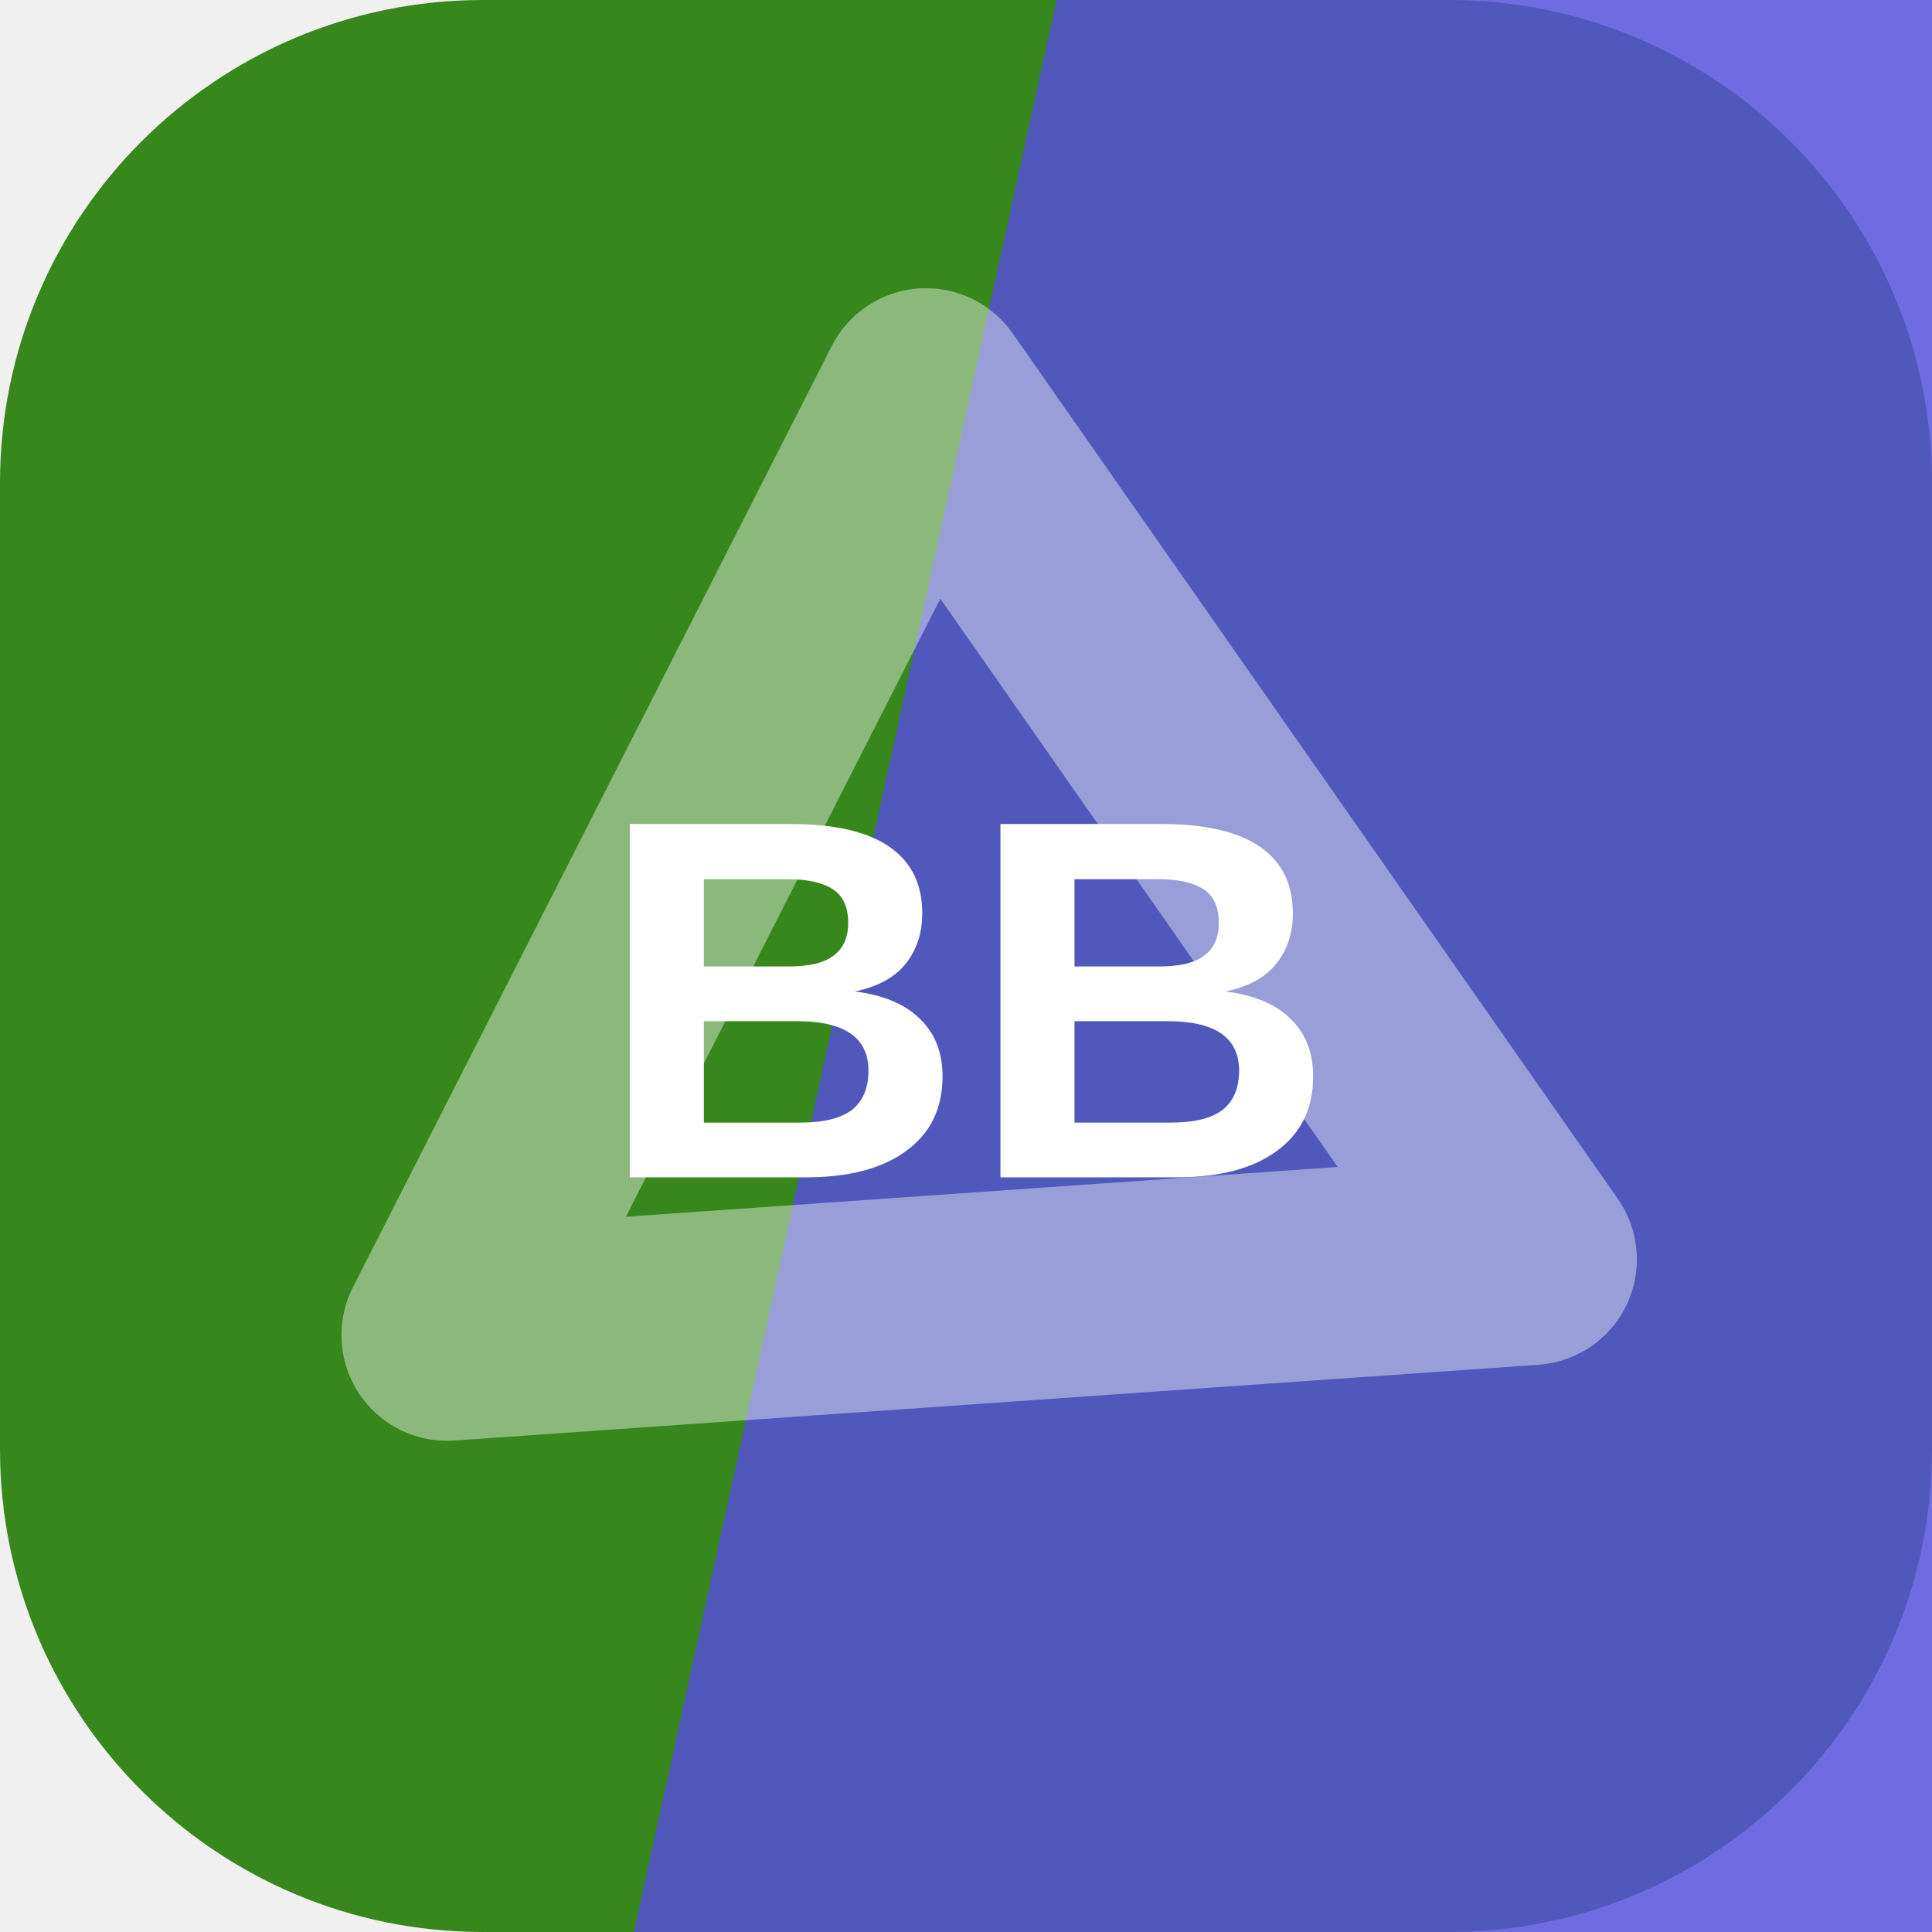
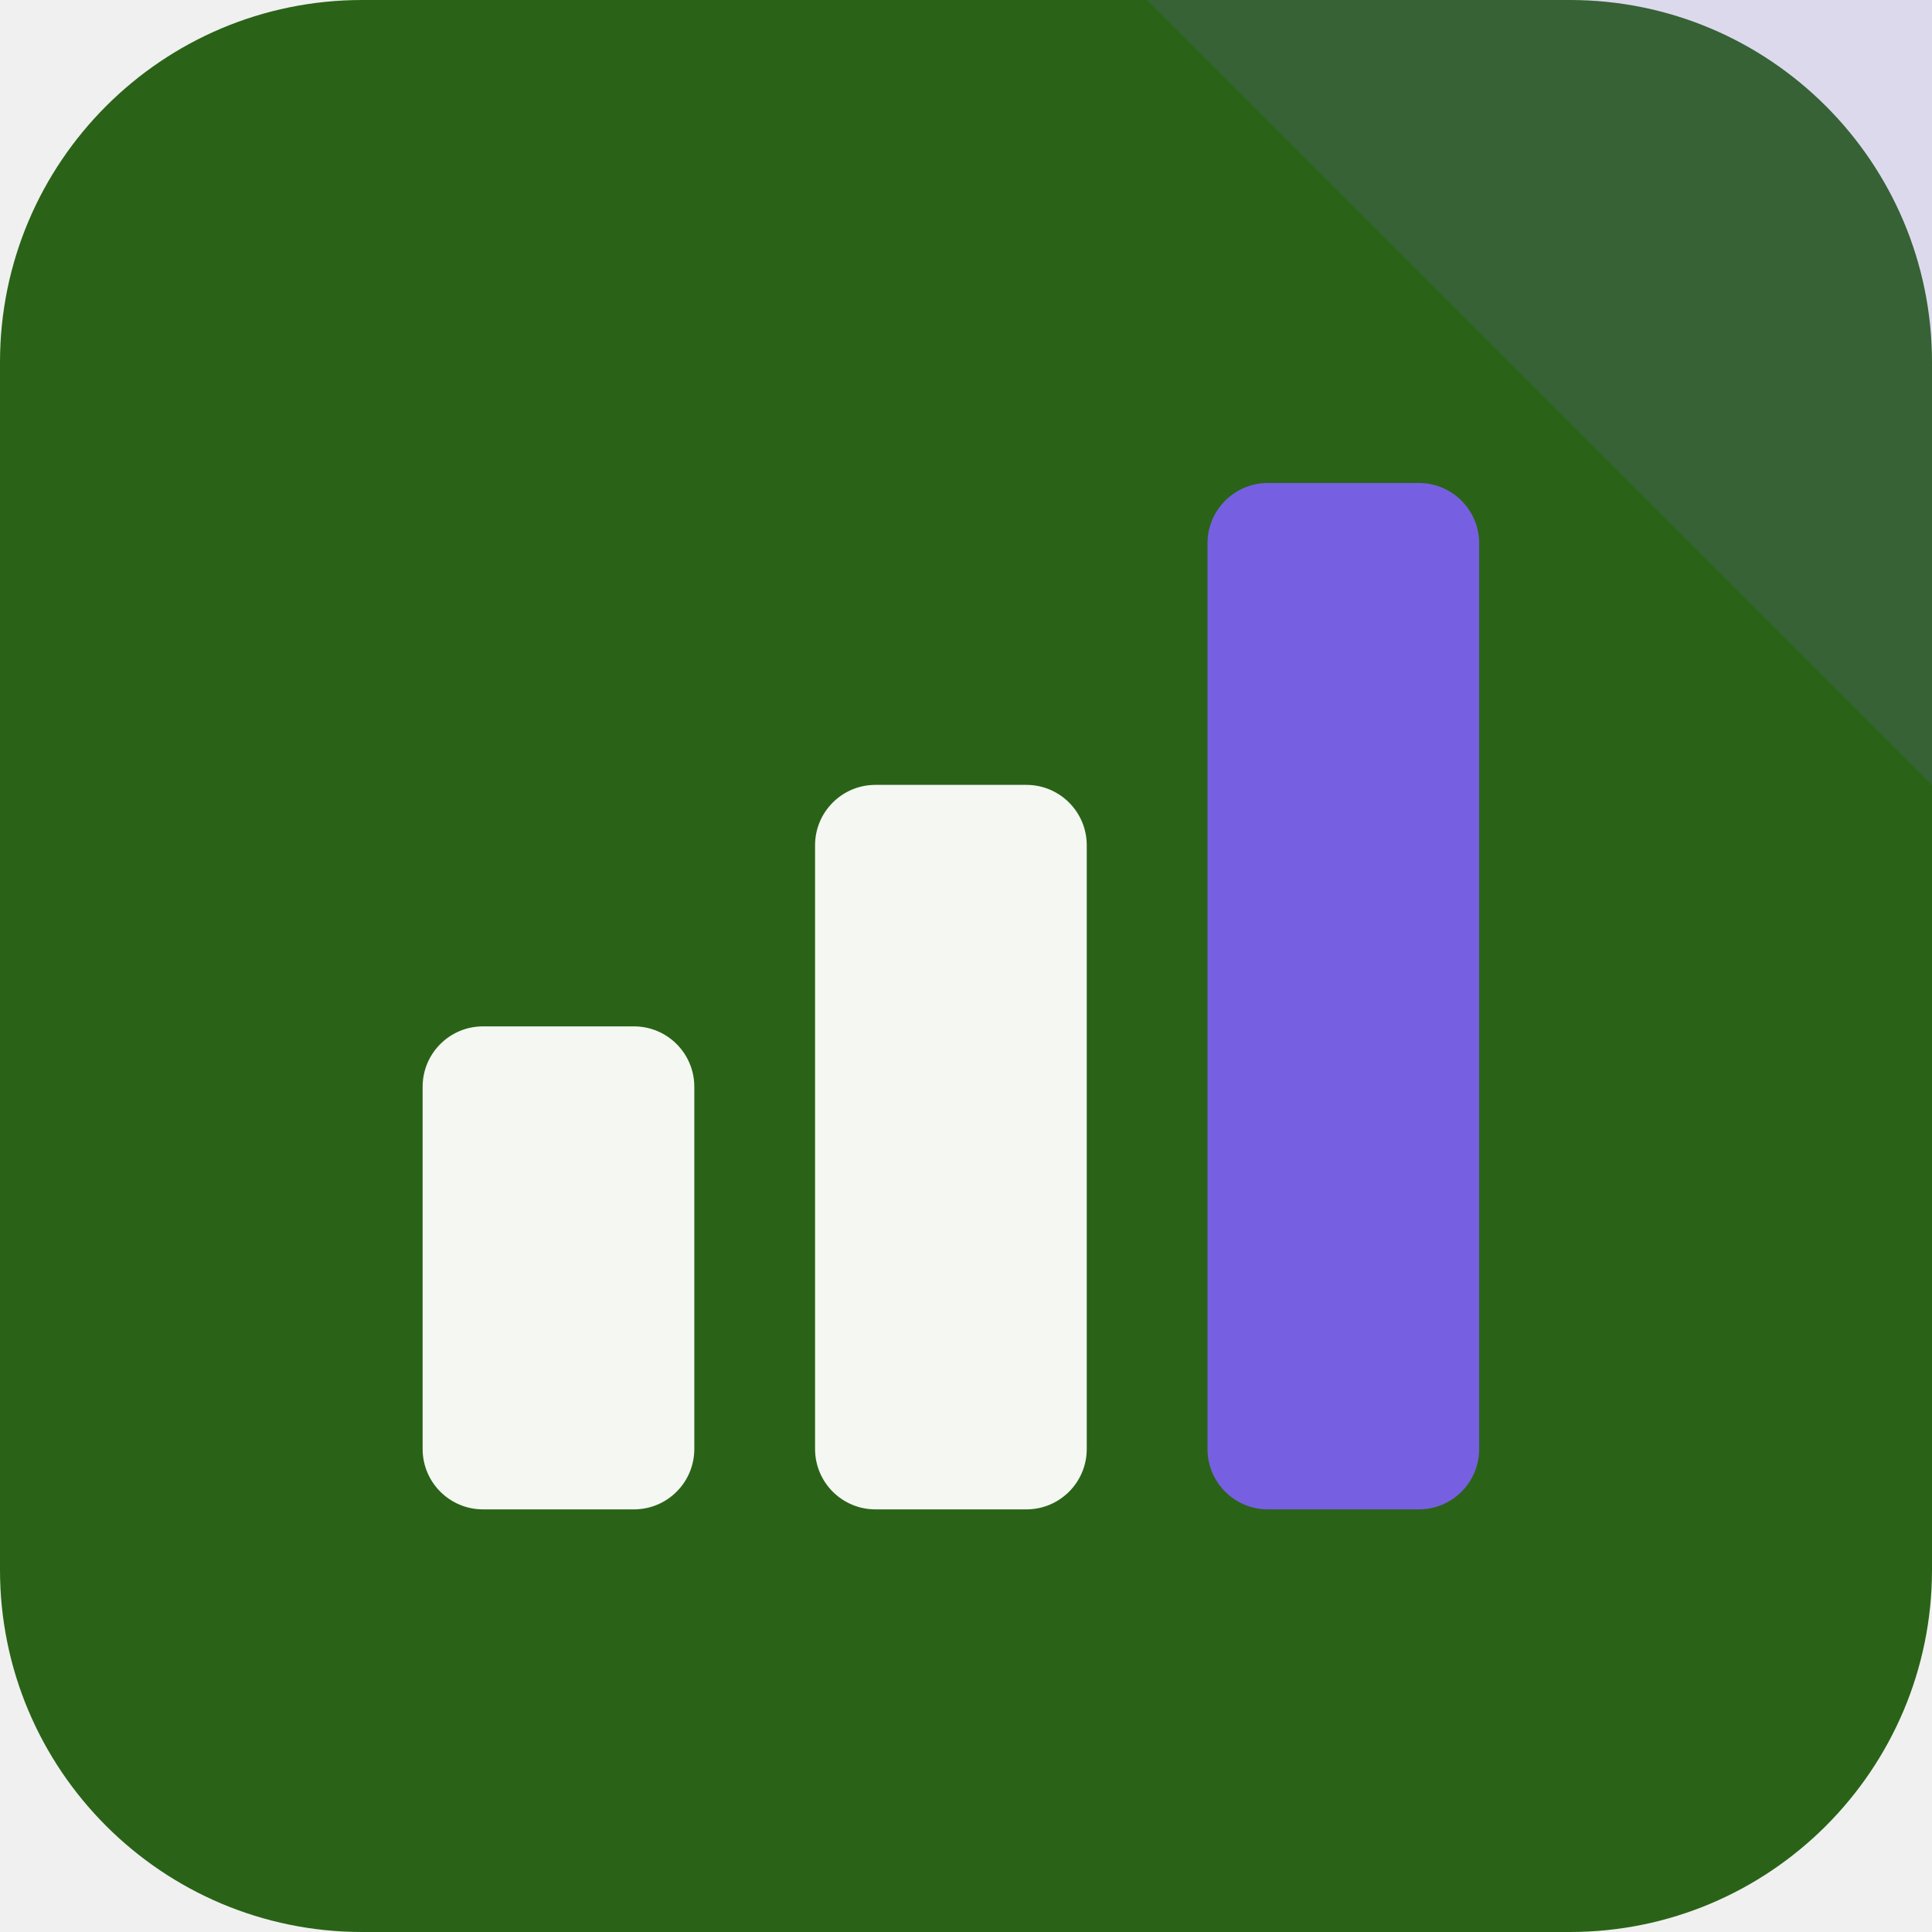
<svg xmlns="http://www.w3.org/2000/svg" width="64" height="64" viewBox="0 0 64 64" role="img">
-   <rect width="64" height="64" rx="16" fill="hsl(105 65% 32%)" />
-   <path d="M35 0h29v64H21Z" fill="hsl(243 69% 59%)" opacity="0.82" />
-   <g transform="rotate(356 32 32)" opacity="0.42">
-     <path d="M14 43 32 13l18 30Z" fill="none" stroke="#ffffff" stroke-width="7" stroke-linejoin="round" />
+   <rect width="64" height="64" rx="12" fill="hsl(105 62% 24%)" />
+   <path d="M64 0v26L38 0Z" fill="hsl(250 68% 63%)" opacity="0.16" />
+   <g transform="rotate(0 32 32)">
+     <rect x="14" y="34" width="9" height="16" rx="2" fill="hsl(105 24% 96%)" />
+     <rect x="27" y="26" width="9" height="24" rx="2" fill="hsl(105 24% 96%)" />
+     <rect x="40" y="16" width="9" height="34" rx="2" fill="hsl(250 68% 63%)" />
  </g>
-   <text x="32" y="39" text-anchor="middle" fill="#ffffff" font-family="Arial,Helvetica,sans-serif" font-size="17" font-weight="700" letter-spacing="0">BB</text>
</svg>
